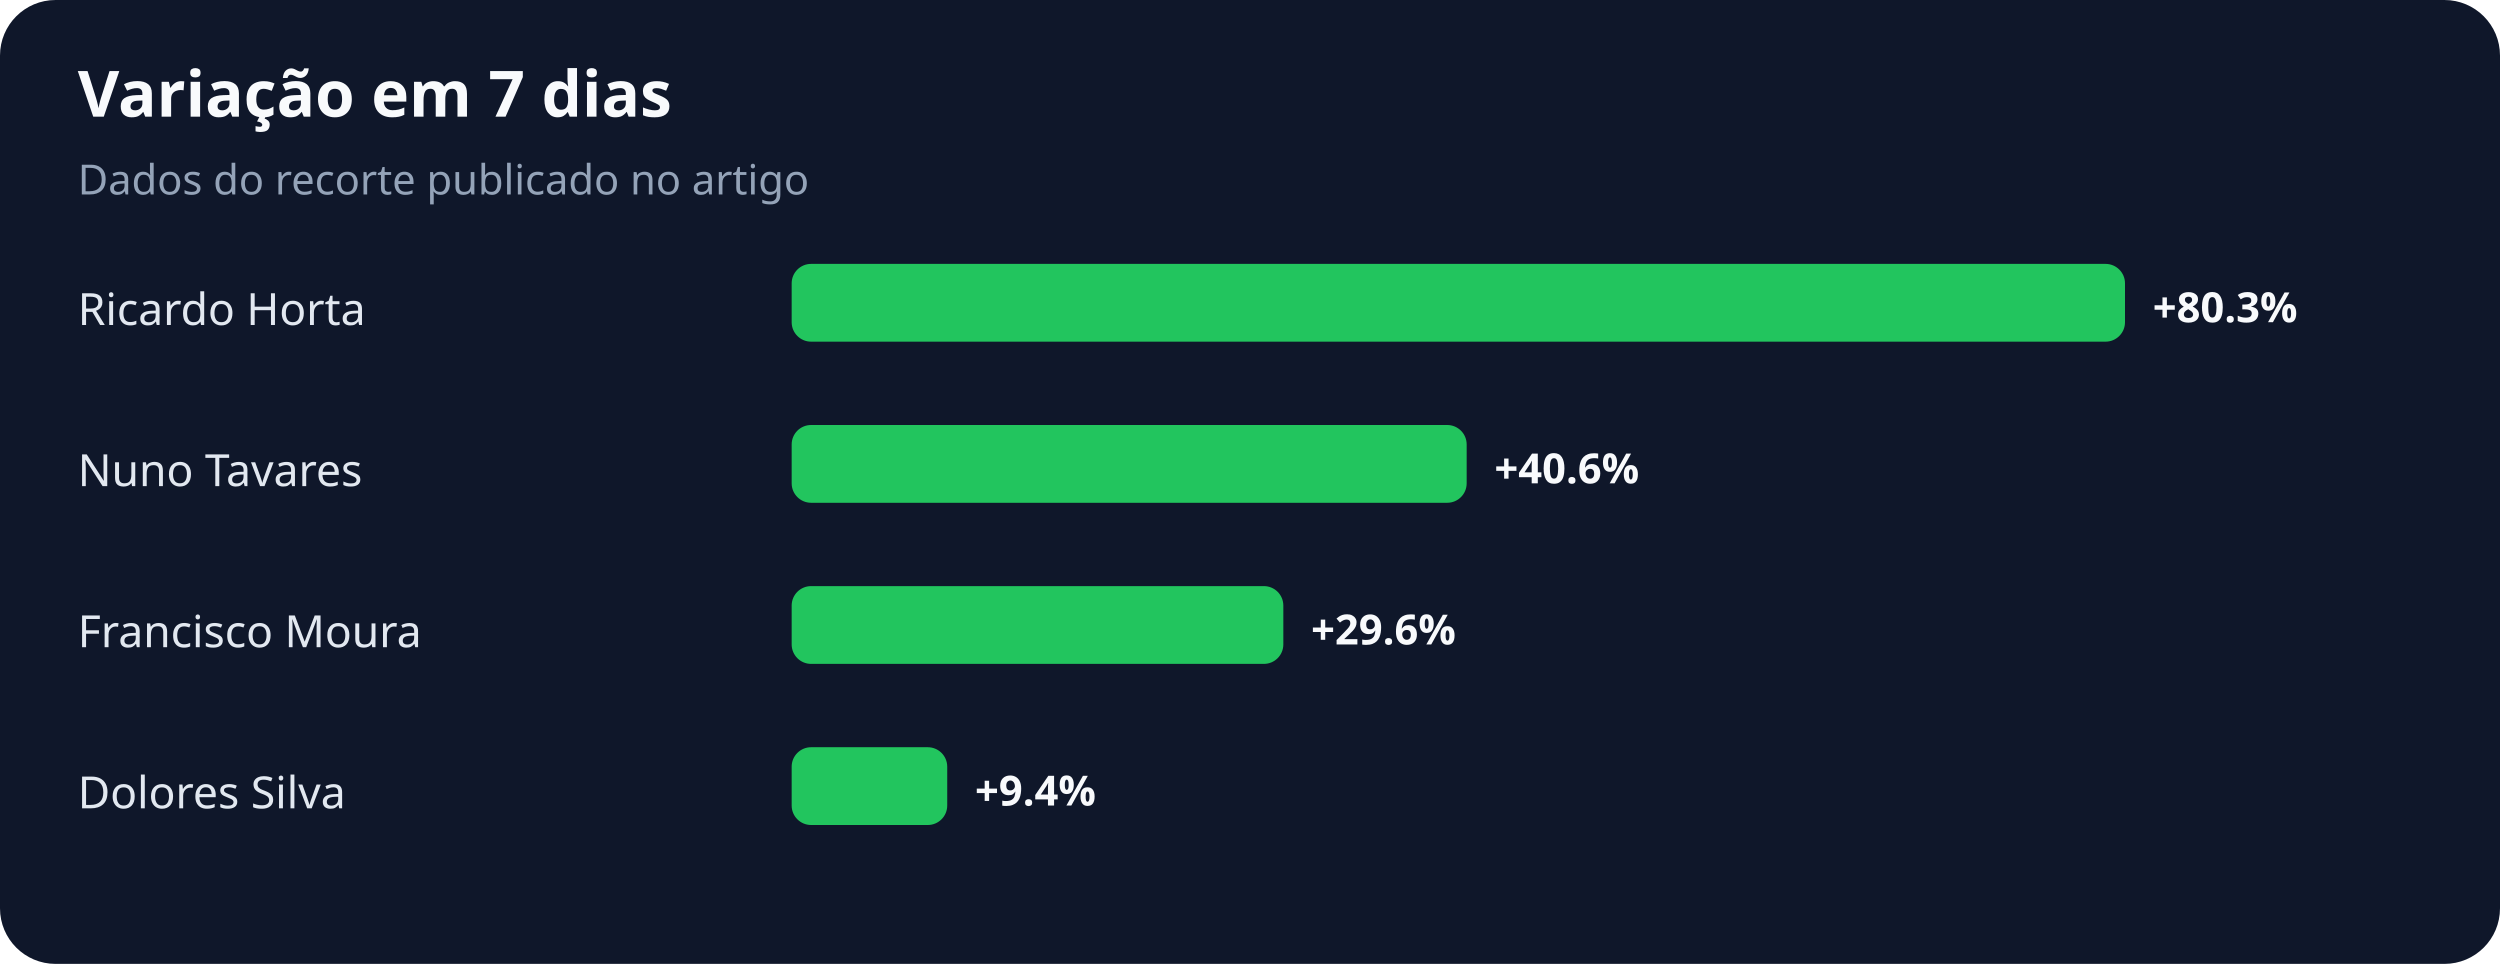
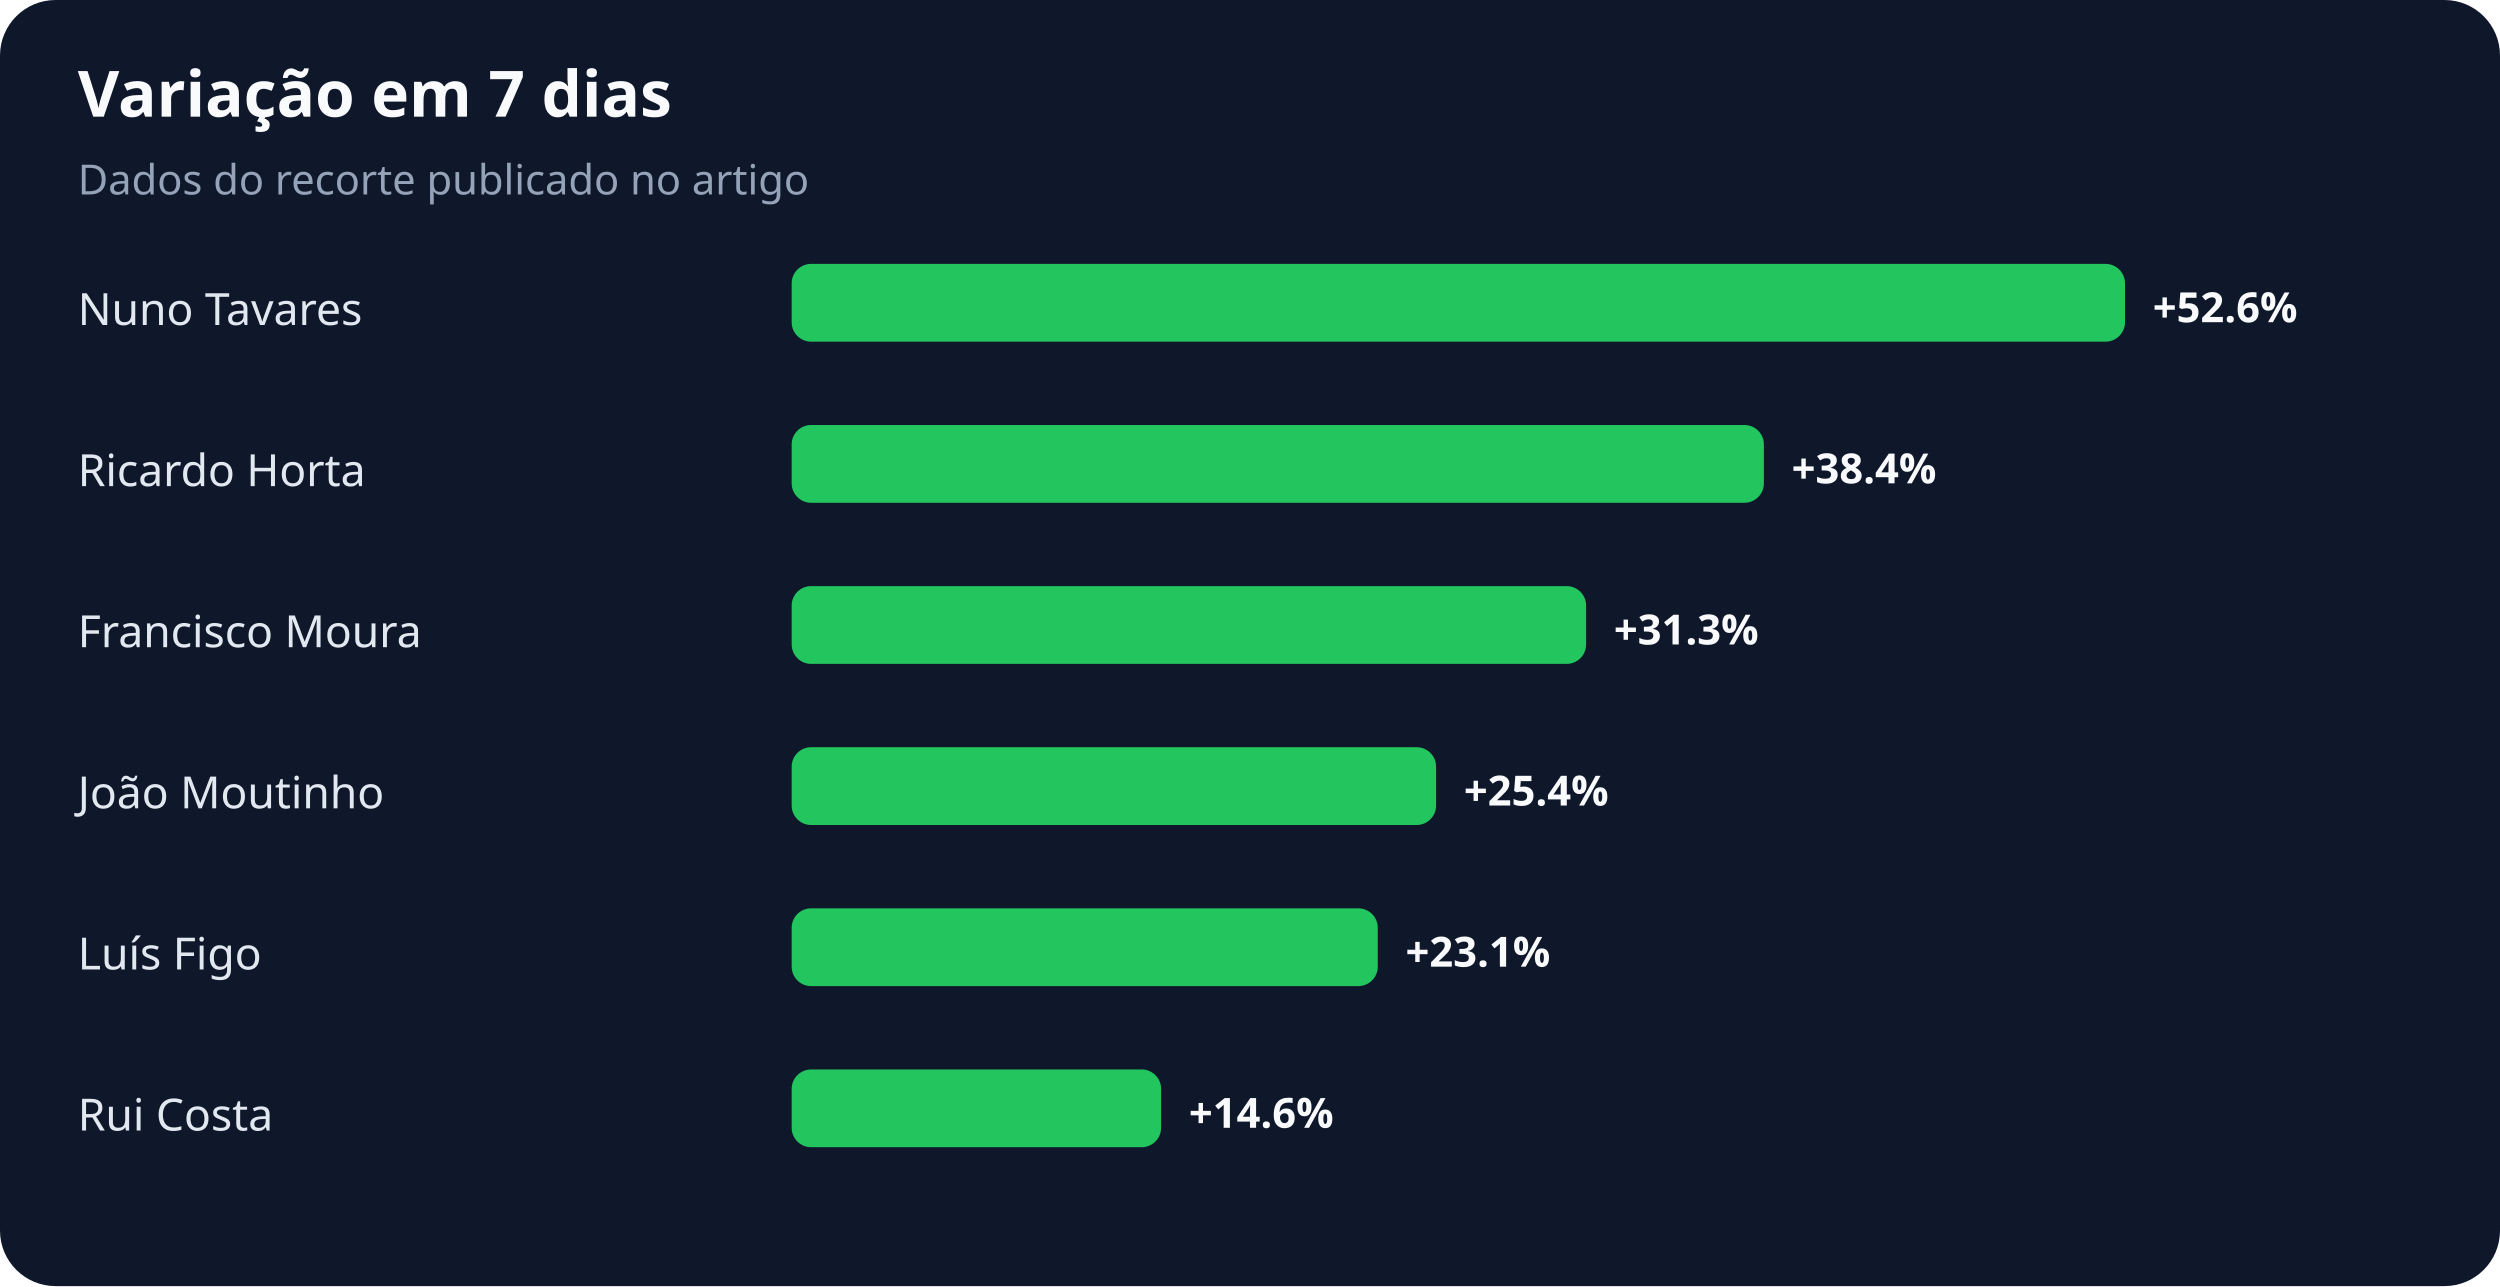
- <svg xmlns="http://www.w3.org/2000/svg" width="900" height="347" viewBox="0 0 900 347" role="img" aria-labelledby="title desc">
+ <svg xmlns="http://www.w3.org/2000/svg" width="900" height="463" viewBox="0 0 900 463" role="img" aria-labelledby="title desc">
  <rect width="100%" height="100%" rx="20" fill="#0f172a" />
  <text x="28" y="42" fill="#f8fafc" font-family="system-ui,sans-serif" font-size="23" font-weight="700">Variação em 7 dias</text>
  <text x="28" y="70" fill="#94a3b8" font-family="system-ui,sans-serif" font-size="15">Dados do recorte publicado no artigo</text>
-   <text x="28" y="117" fill="#e2e8f0" font-family="system-ui,sans-serif" font-size="16">Ricardo Horta</text>
+   <text x="28" y="117" fill="#e2e8f0" font-family="system-ui,sans-serif" font-size="16">Nuno Tavares</text>
  <rect x="285" y="95" width="480" height="28" rx="7" fill="#22c55e" />
-   <text x="775" y="116" fill="#f8fafc" font-family="system-ui,sans-serif" font-size="15" font-weight="700">+80.3%</text>
-   <text x="28" y="175" fill="#e2e8f0" font-family="system-ui,sans-serif" font-size="16">Nuno Tavares</text>
-   <rect x="285" y="153" width="243" height="28" rx="7" fill="#22c55e" />
-   <text x="538" y="174" fill="#f8fafc" font-family="system-ui,sans-serif" font-size="15" font-weight="700">+40.6%</text>
+   <text x="775" y="116" fill="#f8fafc" font-family="system-ui,sans-serif" font-size="15" font-weight="700">+52.6%</text>
+   <text x="28" y="175" fill="#e2e8f0" font-family="system-ui,sans-serif" font-size="16">Ricardo Horta</text>
+   <rect x="285" y="153" width="350" height="28" rx="7" fill="#22c55e" />
+   <text x="645" y="174" fill="#f8fafc" font-family="system-ui,sans-serif" font-size="15" font-weight="700">+38.4%</text>
  <text x="28" y="233" fill="#e2e8f0" font-family="system-ui,sans-serif" font-size="16">Francisco Moura</text>
-   <rect x="285" y="211" width="177" height="28" rx="7" fill="#22c55e" />
-   <text x="472" y="232" fill="#f8fafc" font-family="system-ui,sans-serif" font-size="15" font-weight="700">+29.6%</text>
-   <text x="28" y="291" fill="#e2e8f0" font-family="system-ui,sans-serif" font-size="16">Dolores Silva</text>
-   <rect x="285" y="269" width="56" height="28" rx="7" fill="#22c55e" />
-   <text x="351" y="290" fill="#f8fafc" font-family="system-ui,sans-serif" font-size="15" font-weight="700">+9.4%</text>
+   <rect x="285" y="211" width="286" height="28" rx="7" fill="#22c55e" />
+   <text x="581" y="232" fill="#f8fafc" font-family="system-ui,sans-serif" font-size="15" font-weight="700">+31.3%</text>
+   <text x="28" y="291" fill="#e2e8f0" font-family="system-ui,sans-serif" font-size="16">João Moutinho</text>
+   <rect x="285" y="269" width="232" height="28" rx="7" fill="#22c55e" />
+   <text x="527" y="290" fill="#f8fafc" font-family="system-ui,sans-serif" font-size="15" font-weight="700">+25.4%</text>
+   <text x="28" y="349" fill="#e2e8f0" font-family="system-ui,sans-serif" font-size="16">Luís Figo</text>
+   <rect x="285" y="327" width="211" height="28" rx="7" fill="#22c55e" />
+   <text x="506" y="348" fill="#f8fafc" font-family="system-ui,sans-serif" font-size="15" font-weight="700">+23.1%</text>
+   <text x="28" y="407" fill="#e2e8f0" font-family="system-ui,sans-serif" font-size="16">Rui Costa</text>
+   <rect x="285" y="385" width="133" height="28" rx="7" fill="#22c55e" />
+   <text x="428" y="406" fill="#f8fafc" font-family="system-ui,sans-serif" font-size="15" font-weight="700">+14.6%</text>
</svg>
